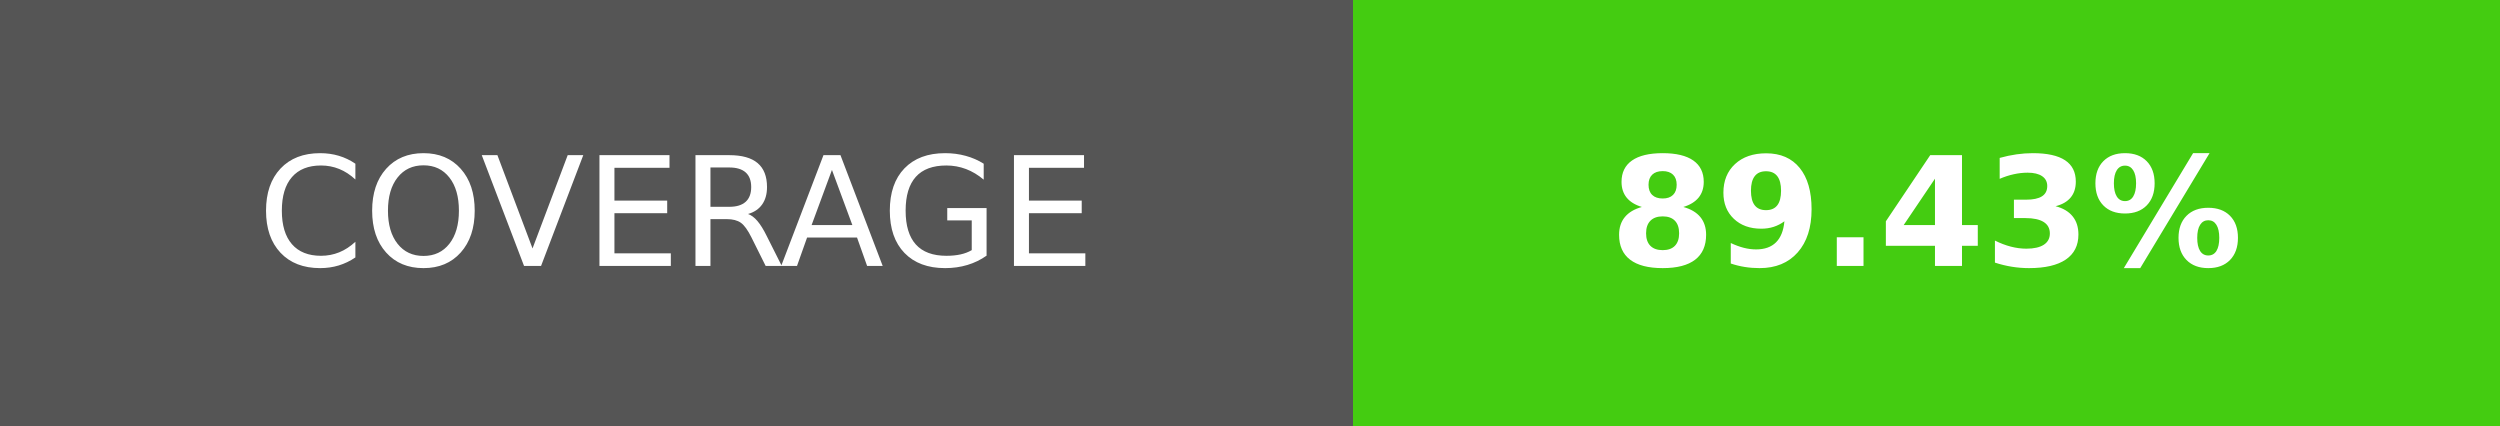
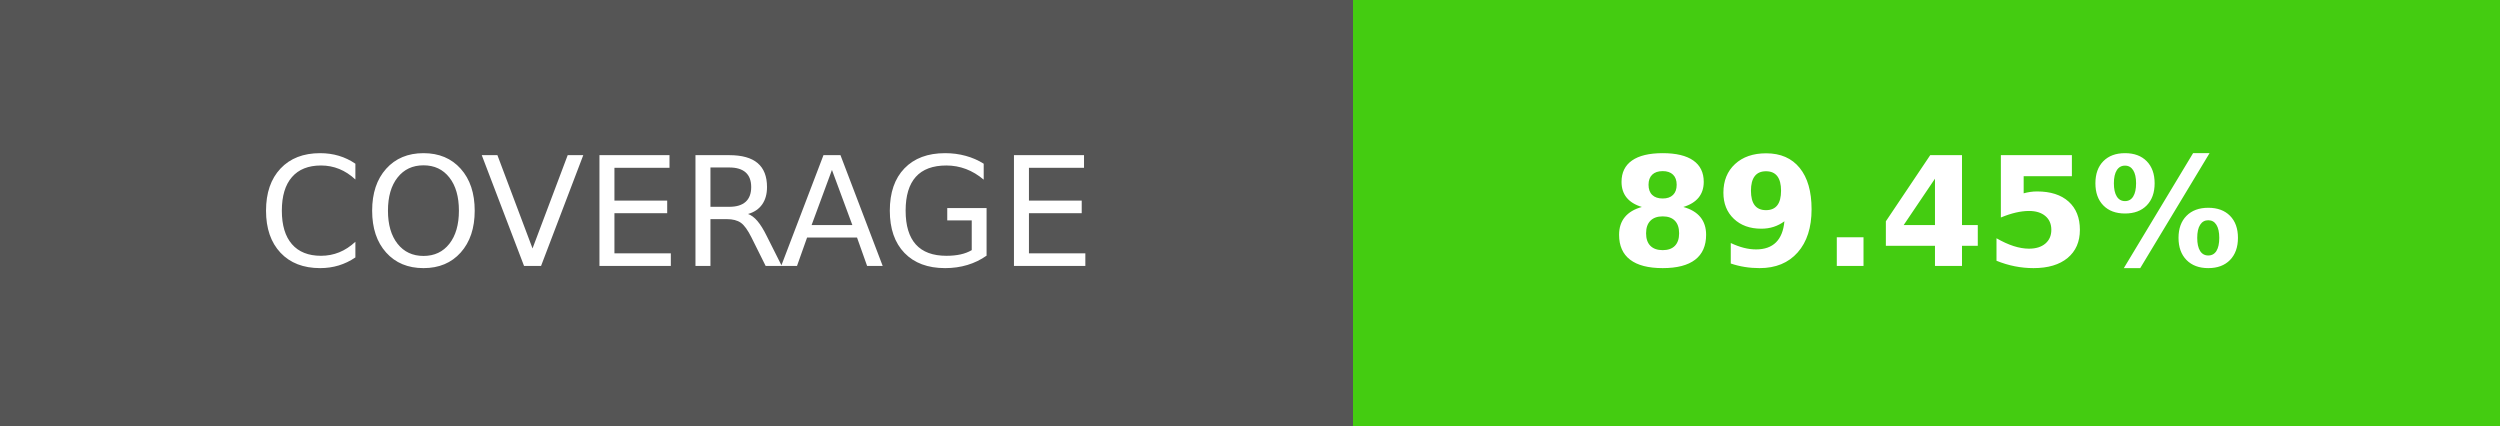
- <svg xmlns="http://www.w3.org/2000/svg" width="164.5" height="28" role="img" aria-label="COVERAGE: 89.43%">
+ <svg xmlns="http://www.w3.org/2000/svg" width="164.5" height="28" role="img" aria-label="COVERAGE: 89.45%">
  <g shape-rendering="crispEdges">
    <rect width="89" height="28" fill="#555" />
    <rect x="89" width="75.5" height="28" fill="#4c1" />
  </g>
  <g fill="#fff" text-anchor="middle" font-family="Verdana,Geneva,DejaVu Sans,sans-serif" text-rendering="geometricPrecision" font-size="100">
    <text transform="scale(.1)" x="445" y="175" textLength="650" fill="#fff">COVERAGE</text>
-     <text transform="scale(.1)" x="1267.5" y="175" textLength="515" fill="#fff" font-weight="bold">89.43%</text>
+     <text transform="scale(.1)" x="1267.5" y="175" textLength="515" fill="#fff" font-weight="bold">89.45%</text>
  </g>
</svg>
